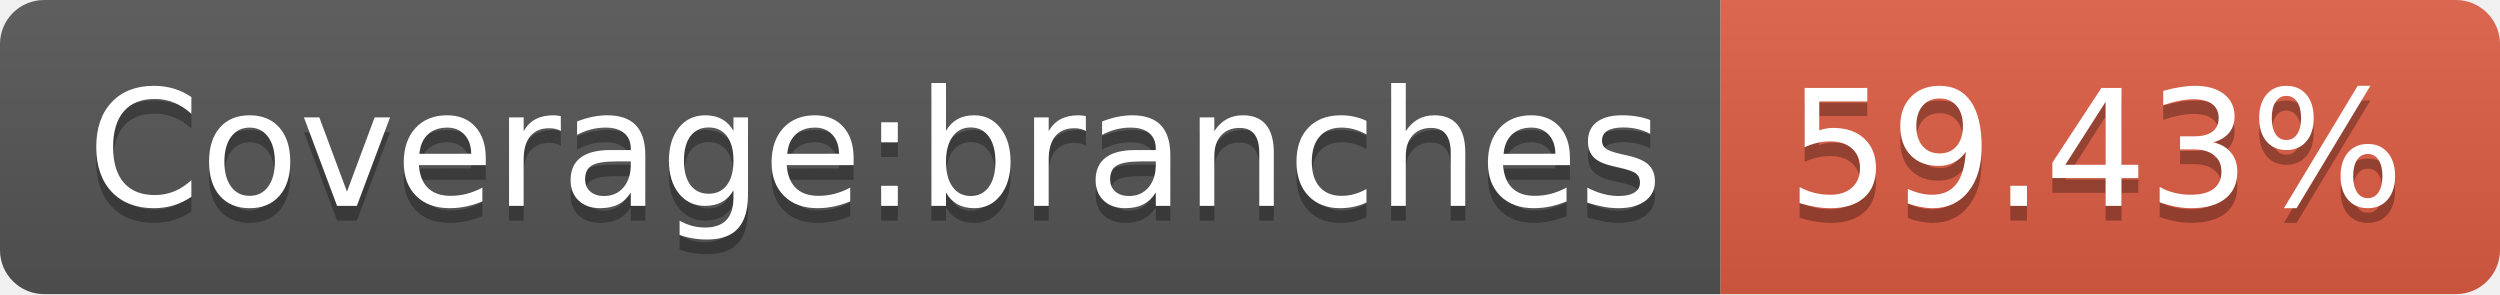
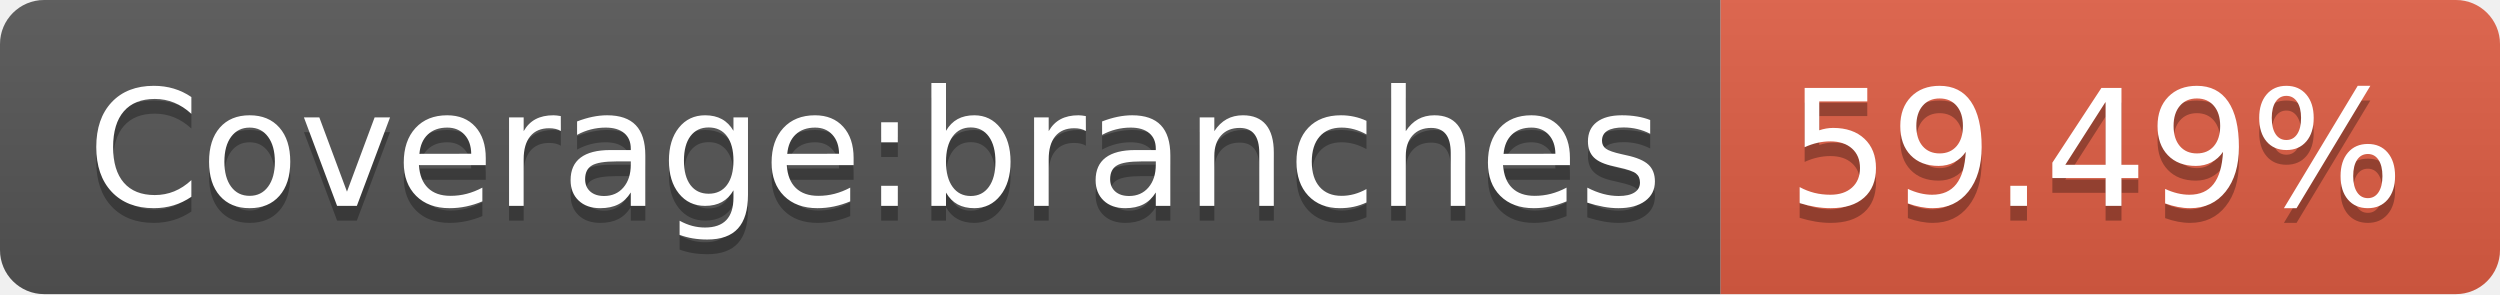
<svg xmlns="http://www.w3.org/2000/svg" width="170" height="20">
  <linearGradient id="b" x2="0" y2="100%">
    <stop offset="0" stop-color="#bbb" stop-opacity=".1" />
    <stop offset="1" stop-opacity=".1" />
  </linearGradient>
  <clipPath id="a">
    <rect width="170" height="20" rx="3" fill="#fff" />
  </clipPath>
  <g clip-path="url(#a)">
    <path fill="#555" d="M0 0h117v20H0z" />
    <path fill="#e05d44" d="M117 0h53v20H117z" />
    <path fill="url(#b)" d="M0 0h170v20H0z" />
  </g>
  <g fill="#fff" text-anchor="middle" font-family="DejaVu Sans,Verdana,Geneva,sans-serif" font-size="110">
    <text x="595" y="150" fill="#010101" fill-opacity=".3" transform="scale(.1)" textLength="1070">Coverage:branches</text>
    <text x="595" y="140" transform="scale(.1)" textLength="1070">Coverage:branches</text>
-     <text x="1425" y="150" fill="#010101" fill-opacity=".3" transform="scale(.1)" textLength="430">59.43%</text>
-     <text x="1425" y="140" transform="scale(.1)" textLength="430">59.43%</text>
+     <text x="1425" y="150" fill="#010101" fill-opacity=".3" transform="scale(.1)" textLength="430">59.49%</text>
+     <text x="1425" y="140" transform="scale(.1)" textLength="430">59.49%</text>
  </g>
</svg>
